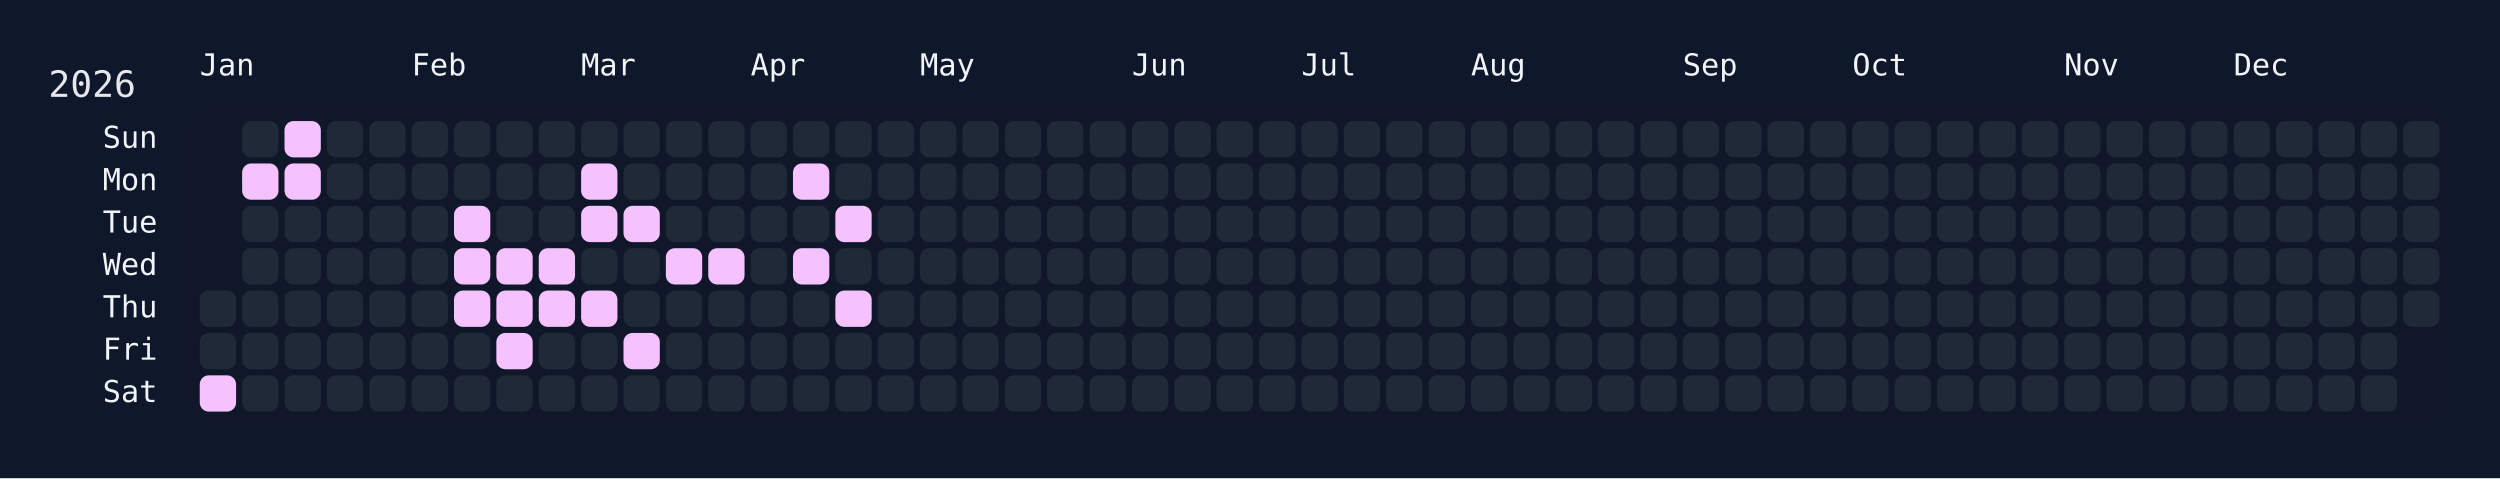
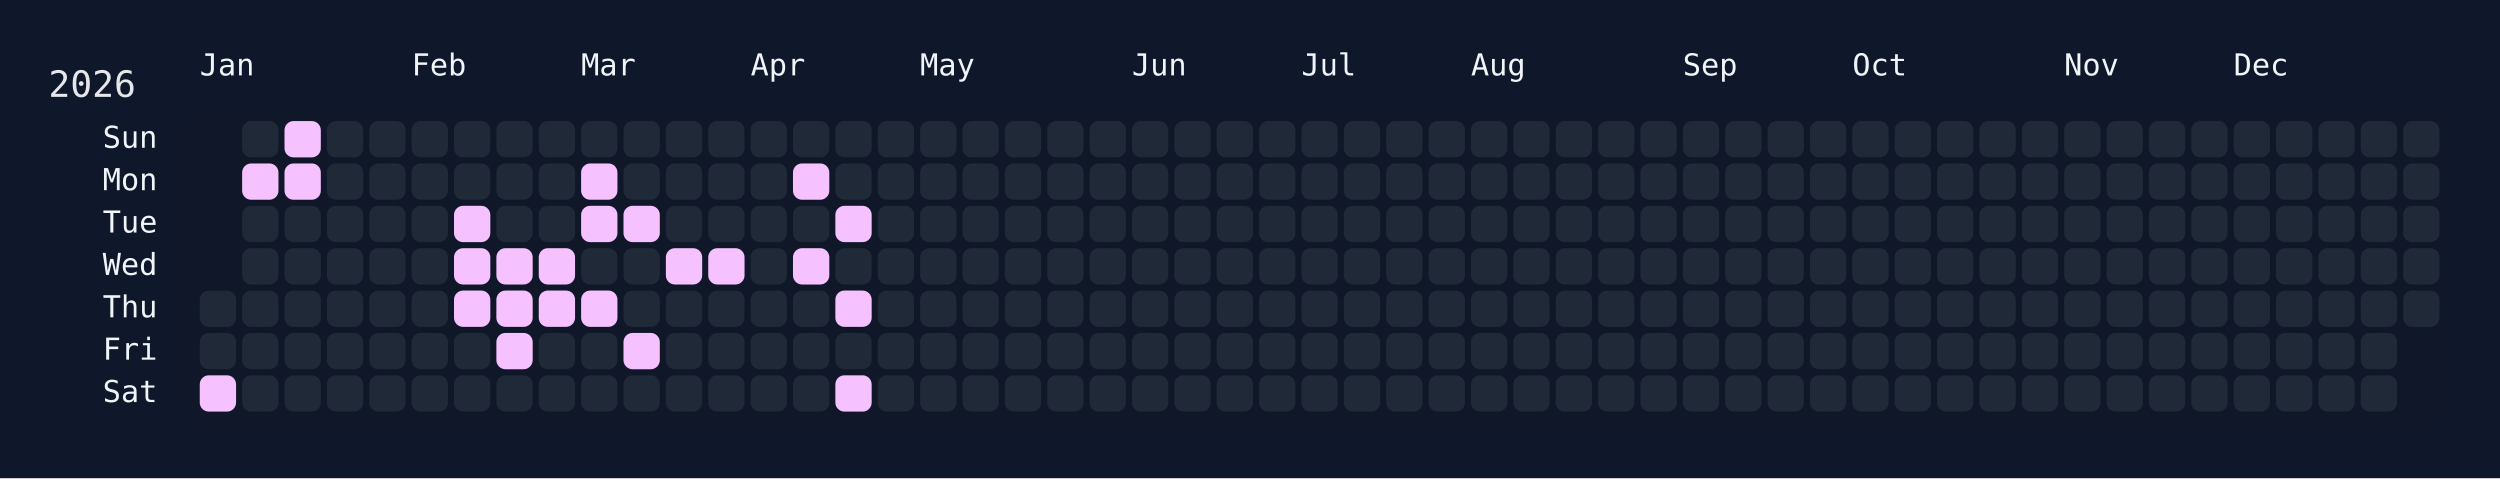
<svg xmlns="http://www.w3.org/2000/svg" width="826" height="158" viewBox="0 0 826 158">
  <rect width="826" height="158" fill="#0f172a" />
  <rect x="60" y="34" width="750" height="108" rx="12" ry="12" fill="rgba(15, 23, 42, 0.8)" />
  <text x="16" y="32" font-size="12" fill="#e5e7eb" font-family="JetBrains Mono, ui-monospace, SFMono-Regular, Menlo, Monaco, Consolas, monospace">2026</text>
  <text x="66" y="18" font-size="10" fill="#f1f5f9" font-family="JetBrains Mono, ui-monospace, SFMono-Regular, Menlo, Monaco, Consolas, monospace" dominant-baseline="hanging">Jan</text>
  <text x="136" y="18" font-size="10" fill="#f1f5f9" font-family="JetBrains Mono, ui-monospace, SFMono-Regular, Menlo, Monaco, Consolas, monospace" dominant-baseline="hanging">Feb</text>
  <text x="192" y="18" font-size="10" fill="#f1f5f9" font-family="JetBrains Mono, ui-monospace, SFMono-Regular, Menlo, Monaco, Consolas, monospace" dominant-baseline="hanging">Mar</text>
  <text x="248" y="18" font-size="10" fill="#f1f5f9" font-family="JetBrains Mono, ui-monospace, SFMono-Regular, Menlo, Monaco, Consolas, monospace" dominant-baseline="hanging">Apr</text>
  <text x="304" y="18" font-size="10" fill="#f1f5f9" font-family="JetBrains Mono, ui-monospace, SFMono-Regular, Menlo, Monaco, Consolas, monospace" dominant-baseline="hanging">May</text>
  <text x="374" y="18" font-size="10" fill="#f1f5f9" font-family="JetBrains Mono, ui-monospace, SFMono-Regular, Menlo, Monaco, Consolas, monospace" dominant-baseline="hanging">Jun</text>
  <text x="430" y="18" font-size="10" fill="#f1f5f9" font-family="JetBrains Mono, ui-monospace, SFMono-Regular, Menlo, Monaco, Consolas, monospace" dominant-baseline="hanging">Jul</text>
  <text x="486" y="18" font-size="10" fill="#f1f5f9" font-family="JetBrains Mono, ui-monospace, SFMono-Regular, Menlo, Monaco, Consolas, monospace" dominant-baseline="hanging">Aug</text>
  <text x="556" y="18" font-size="10" fill="#f1f5f9" font-family="JetBrains Mono, ui-monospace, SFMono-Regular, Menlo, Monaco, Consolas, monospace" dominant-baseline="hanging">Sep</text>
  <text x="612" y="18" font-size="10" fill="#f1f5f9" font-family="JetBrains Mono, ui-monospace, SFMono-Regular, Menlo, Monaco, Consolas, monospace" dominant-baseline="hanging">Oct</text>
  <text x="682" y="18" font-size="10" fill="#f1f5f9" font-family="JetBrains Mono, ui-monospace, SFMono-Regular, Menlo, Monaco, Consolas, monospace" dominant-baseline="hanging">Nov</text>
  <text x="738" y="18" font-size="10" fill="#f1f5f9" font-family="JetBrains Mono, ui-monospace, SFMono-Regular, Menlo, Monaco, Consolas, monospace" dominant-baseline="hanging">Dec</text>
  <text x="52" y="46.0" font-size="10" fill="#f1f5f9" font-family="JetBrains Mono, ui-monospace, SFMono-Regular, Menlo, Monaco, Consolas, monospace" text-anchor="end" dominant-baseline="middle">Sun</text>
  <text x="52" y="60.0" font-size="10" fill="#f1f5f9" font-family="JetBrains Mono, ui-monospace, SFMono-Regular, Menlo, Monaco, Consolas, monospace" text-anchor="end" dominant-baseline="middle">Mon</text>
  <text x="52" y="74.0" font-size="10" fill="#f1f5f9" font-family="JetBrains Mono, ui-monospace, SFMono-Regular, Menlo, Monaco, Consolas, monospace" text-anchor="end" dominant-baseline="middle">Tue</text>
  <text x="52" y="88.0" font-size="10" fill="#f1f5f9" font-family="JetBrains Mono, ui-monospace, SFMono-Regular, Menlo, Monaco, Consolas, monospace" text-anchor="end" dominant-baseline="middle">Wed</text>
  <text x="52" y="102.0" font-size="10" fill="#f1f5f9" font-family="JetBrains Mono, ui-monospace, SFMono-Regular, Menlo, Monaco, Consolas, monospace" text-anchor="end" dominant-baseline="middle">Thu</text>
  <text x="52" y="116.0" font-size="10" fill="#f1f5f9" font-family="JetBrains Mono, ui-monospace, SFMono-Regular, Menlo, Monaco, Consolas, monospace" text-anchor="end" dominant-baseline="middle">Fri</text>
  <text x="52" y="130.0" font-size="10" fill="#f1f5f9" font-family="JetBrains Mono, ui-monospace, SFMono-Regular, Menlo, Monaco, Consolas, monospace" text-anchor="end" dominant-baseline="middle">Sat</text>
  <g transform="translate(66,40)">
    <rect x="0" y="56" width="12" height="12" rx="3" ry="3" fill="#1f2937" data-date="2026-01-01" />
    <rect x="0" y="70" width="12" height="12" rx="3" ry="3" fill="#1f2937" data-date="2026-01-02" />
    <rect x="0" y="84" width="12" height="12" rx="3" ry="3" fill="#f5c2ff" data-date="2026-01-03" />
    <rect x="14" y="0" width="12" height="12" rx="3" ry="3" fill="#1f2937" data-date="2026-01-04" />
    <rect x="14" y="14" width="12" height="12" rx="3" ry="3" fill="#f5c2ff" data-date="2026-01-05" />
    <rect x="14" y="28" width="12" height="12" rx="3" ry="3" fill="#1f2937" data-date="2026-01-06" />
    <rect x="14" y="42" width="12" height="12" rx="3" ry="3" fill="#1f2937" data-date="2026-01-07" />
    <rect x="14" y="56" width="12" height="12" rx="3" ry="3" fill="#1f2937" data-date="2026-01-08" />
    <rect x="14" y="70" width="12" height="12" rx="3" ry="3" fill="#1f2937" data-date="2026-01-09" />
    <rect x="14" y="84" width="12" height="12" rx="3" ry="3" fill="#1f2937" data-date="2026-01-10" />
    <rect x="28" y="0" width="12" height="12" rx="3" ry="3" fill="#f5c2ff" data-date="2026-01-11" />
    <rect x="28" y="14" width="12" height="12" rx="3" ry="3" fill="#f5c2ff" data-date="2026-01-12" />
    <rect x="28" y="28" width="12" height="12" rx="3" ry="3" fill="#1f2937" data-date="2026-01-13" />
    <rect x="28" y="42" width="12" height="12" rx="3" ry="3" fill="#1f2937" data-date="2026-01-14" />
    <rect x="28" y="56" width="12" height="12" rx="3" ry="3" fill="#1f2937" data-date="2026-01-15" />
    <rect x="28" y="70" width="12" height="12" rx="3" ry="3" fill="#1f2937" data-date="2026-01-16" />
    <rect x="28" y="84" width="12" height="12" rx="3" ry="3" fill="#1f2937" data-date="2026-01-17" />
    <rect x="42" y="0" width="12" height="12" rx="3" ry="3" fill="#1f2937" data-date="2026-01-18" />
    <rect x="42" y="14" width="12" height="12" rx="3" ry="3" fill="#1f2937" data-date="2026-01-19" />
    <rect x="42" y="28" width="12" height="12" rx="3" ry="3" fill="#1f2937" data-date="2026-01-20" />
    <rect x="42" y="42" width="12" height="12" rx="3" ry="3" fill="#1f2937" data-date="2026-01-21" />
    <rect x="42" y="56" width="12" height="12" rx="3" ry="3" fill="#1f2937" data-date="2026-01-22" />
    <rect x="42" y="70" width="12" height="12" rx="3" ry="3" fill="#1f2937" data-date="2026-01-23" />
    <rect x="42" y="84" width="12" height="12" rx="3" ry="3" fill="#1f2937" data-date="2026-01-24" />
    <rect x="56" y="0" width="12" height="12" rx="3" ry="3" fill="#1f2937" data-date="2026-01-25" />
    <rect x="56" y="14" width="12" height="12" rx="3" ry="3" fill="#1f2937" data-date="2026-01-26" />
    <rect x="56" y="28" width="12" height="12" rx="3" ry="3" fill="#1f2937" data-date="2026-01-27" />
    <rect x="56" y="42" width="12" height="12" rx="3" ry="3" fill="#1f2937" data-date="2026-01-28" />
    <rect x="56" y="56" width="12" height="12" rx="3" ry="3" fill="#1f2937" data-date="2026-01-29" />
    <rect x="56" y="70" width="12" height="12" rx="3" ry="3" fill="#1f2937" data-date="2026-01-30" />
    <rect x="56" y="84" width="12" height="12" rx="3" ry="3" fill="#1f2937" data-date="2026-01-31" />
    <rect x="70" y="0" width="12" height="12" rx="3" ry="3" fill="#1f2937" data-date="2026-02-01" />
    <rect x="70" y="14" width="12" height="12" rx="3" ry="3" fill="#1f2937" data-date="2026-02-02" />
    <rect x="70" y="28" width="12" height="12" rx="3" ry="3" fill="#1f2937" data-date="2026-02-03" />
    <rect x="70" y="42" width="12" height="12" rx="3" ry="3" fill="#1f2937" data-date="2026-02-04" />
    <rect x="70" y="56" width="12" height="12" rx="3" ry="3" fill="#1f2937" data-date="2026-02-05" />
    <rect x="70" y="70" width="12" height="12" rx="3" ry="3" fill="#1f2937" data-date="2026-02-06" />
    <rect x="70" y="84" width="12" height="12" rx="3" ry="3" fill="#1f2937" data-date="2026-02-07" />
    <rect x="84" y="0" width="12" height="12" rx="3" ry="3" fill="#1f2937" data-date="2026-02-08" />
    <rect x="84" y="14" width="12" height="12" rx="3" ry="3" fill="#1f2937" data-date="2026-02-09" />
    <rect x="84" y="28" width="12" height="12" rx="3" ry="3" fill="#f5c2ff" data-date="2026-02-10" />
    <rect x="84" y="42" width="12" height="12" rx="3" ry="3" fill="#f5c2ff" data-date="2026-02-11" />
    <rect x="84" y="56" width="12" height="12" rx="3" ry="3" fill="#f5c2ff" data-date="2026-02-12" />
    <rect x="84" y="70" width="12" height="12" rx="3" ry="3" fill="#1f2937" data-date="2026-02-13" />
    <rect x="84" y="84" width="12" height="12" rx="3" ry="3" fill="#1f2937" data-date="2026-02-14" />
    <rect x="98" y="0" width="12" height="12" rx="3" ry="3" fill="#1f2937" data-date="2026-02-15" />
    <rect x="98" y="14" width="12" height="12" rx="3" ry="3" fill="#1f2937" data-date="2026-02-16" />
    <rect x="98" y="28" width="12" height="12" rx="3" ry="3" fill="#1f2937" data-date="2026-02-17" />
    <rect x="98" y="42" width="12" height="12" rx="3" ry="3" fill="#f5c2ff" data-date="2026-02-18" />
    <rect x="98" y="56" width="12" height="12" rx="3" ry="3" fill="#f5c2ff" data-date="2026-02-19" />
    <rect x="98" y="70" width="12" height="12" rx="3" ry="3" fill="#f5c2ff" data-date="2026-02-20" />
    <rect x="98" y="84" width="12" height="12" rx="3" ry="3" fill="#1f2937" data-date="2026-02-21" />
    <rect x="112" y="0" width="12" height="12" rx="3" ry="3" fill="#1f2937" data-date="2026-02-22" />
    <rect x="112" y="14" width="12" height="12" rx="3" ry="3" fill="#1f2937" data-date="2026-02-23" />
    <rect x="112" y="28" width="12" height="12" rx="3" ry="3" fill="#1f2937" data-date="2026-02-24" />
    <rect x="112" y="42" width="12" height="12" rx="3" ry="3" fill="#f5c2ff" data-date="2026-02-25" />
    <rect x="112" y="56" width="12" height="12" rx="3" ry="3" fill="#f5c2ff" data-date="2026-02-26" />
    <rect x="112" y="70" width="12" height="12" rx="3" ry="3" fill="#1f2937" data-date="2026-02-27" />
    <rect x="112" y="84" width="12" height="12" rx="3" ry="3" fill="#1f2937" data-date="2026-02-28" />
    <rect x="126" y="0" width="12" height="12" rx="3" ry="3" fill="#1f2937" data-date="2026-03-01" />
    <rect x="126" y="14" width="12" height="12" rx="3" ry="3" fill="#f5c2ff" data-date="2026-03-02" />
    <rect x="126" y="28" width="12" height="12" rx="3" ry="3" fill="#f5c2ff" data-date="2026-03-03" />
    <rect x="126" y="42" width="12" height="12" rx="3" ry="3" fill="#1f2937" data-date="2026-03-04" />
    <rect x="126" y="56" width="12" height="12" rx="3" ry="3" fill="#f5c2ff" data-date="2026-03-05" />
    <rect x="126" y="70" width="12" height="12" rx="3" ry="3" fill="#1f2937" data-date="2026-03-06" />
    <rect x="126" y="84" width="12" height="12" rx="3" ry="3" fill="#1f2937" data-date="2026-03-07" />
    <rect x="140" y="0" width="12" height="12" rx="3" ry="3" fill="#1f2937" data-date="2026-03-08" />
    <rect x="140" y="14" width="12" height="12" rx="3" ry="3" fill="#1f2937" data-date="2026-03-09" />
    <rect x="140" y="28" width="12" height="12" rx="3" ry="3" fill="#f5c2ff" data-date="2026-03-10" />
    <rect x="140" y="42" width="12" height="12" rx="3" ry="3" fill="#1f2937" data-date="2026-03-11" />
    <rect x="140" y="56" width="12" height="12" rx="3" ry="3" fill="#1f2937" data-date="2026-03-12" />
    <rect x="140" y="70" width="12" height="12" rx="3" ry="3" fill="#f5c2ff" data-date="2026-03-13" />
    <rect x="140" y="84" width="12" height="12" rx="3" ry="3" fill="#1f2937" data-date="2026-03-14" />
    <rect x="154" y="0" width="12" height="12" rx="3" ry="3" fill="#1f2937" data-date="2026-03-15" />
    <rect x="154" y="14" width="12" height="12" rx="3" ry="3" fill="#1f2937" data-date="2026-03-16" />
    <rect x="154" y="28" width="12" height="12" rx="3" ry="3" fill="#1f2937" data-date="2026-03-17" />
    <rect x="154" y="42" width="12" height="12" rx="3" ry="3" fill="#f5c2ff" data-date="2026-03-18" />
    <rect x="154" y="56" width="12" height="12" rx="3" ry="3" fill="#1f2937" data-date="2026-03-19" />
    <rect x="154" y="70" width="12" height="12" rx="3" ry="3" fill="#1f2937" data-date="2026-03-20" />
    <rect x="154" y="84" width="12" height="12" rx="3" ry="3" fill="#1f2937" data-date="2026-03-21" />
    <rect x="168" y="0" width="12" height="12" rx="3" ry="3" fill="#1f2937" data-date="2026-03-22" />
    <rect x="168" y="14" width="12" height="12" rx="3" ry="3" fill="#1f2937" data-date="2026-03-23" />
    <rect x="168" y="28" width="12" height="12" rx="3" ry="3" fill="#1f2937" data-date="2026-03-24" />
    <rect x="168" y="42" width="12" height="12" rx="3" ry="3" fill="#f5c2ff" data-date="2026-03-25" />
    <rect x="168" y="56" width="12" height="12" rx="3" ry="3" fill="#1f2937" data-date="2026-03-26" />
    <rect x="168" y="70" width="12" height="12" rx="3" ry="3" fill="#1f2937" data-date="2026-03-27" />
    <rect x="168" y="84" width="12" height="12" rx="3" ry="3" fill="#1f2937" data-date="2026-03-28" />
    <rect x="182" y="0" width="12" height="12" rx="3" ry="3" fill="#1f2937" data-date="2026-03-29" />
    <rect x="182" y="14" width="12" height="12" rx="3" ry="3" fill="#1f2937" data-date="2026-03-30" />
    <rect x="182" y="28" width="12" height="12" rx="3" ry="3" fill="#1f2937" data-date="2026-03-31" />
    <rect x="182" y="42" width="12" height="12" rx="3" ry="3" fill="#1f2937" data-date="2026-04-01" />
    <rect x="182" y="56" width="12" height="12" rx="3" ry="3" fill="#1f2937" data-date="2026-04-02" />
    <rect x="182" y="70" width="12" height="12" rx="3" ry="3" fill="#1f2937" data-date="2026-04-03" />
    <rect x="182" y="84" width="12" height="12" rx="3" ry="3" fill="#1f2937" data-date="2026-04-04" />
    <rect x="196" y="0" width="12" height="12" rx="3" ry="3" fill="#1f2937" data-date="2026-04-05" />
    <rect x="196" y="14" width="12" height="12" rx="3" ry="3" fill="#f5c2ff" data-date="2026-04-06" />
    <rect x="196" y="28" width="12" height="12" rx="3" ry="3" fill="#1f2937" data-date="2026-04-07" />
    <rect x="196" y="42" width="12" height="12" rx="3" ry="3" fill="#f5c2ff" data-date="2026-04-08" />
    <rect x="196" y="56" width="12" height="12" rx="3" ry="3" fill="#1f2937" data-date="2026-04-09" />
    <rect x="196" y="70" width="12" height="12" rx="3" ry="3" fill="#1f2937" data-date="2026-04-10" />
    <rect x="196" y="84" width="12" height="12" rx="3" ry="3" fill="#1f2937" data-date="2026-04-11" />
    <rect x="210" y="0" width="12" height="12" rx="3" ry="3" fill="#1f2937" data-date="2026-04-12" />
    <rect x="210" y="14" width="12" height="12" rx="3" ry="3" fill="#1f2937" data-date="2026-04-13" />
    <rect x="210" y="28" width="12" height="12" rx="3" ry="3" fill="#f5c2ff" data-date="2026-04-14" />
    <rect x="210" y="42" width="12" height="12" rx="3" ry="3" fill="#1f2937" data-date="2026-04-15" />
    <rect x="210" y="56" width="12" height="12" rx="3" ry="3" fill="#f5c2ff" data-date="2026-04-16" />
    <rect x="210" y="70" width="12" height="12" rx="3" ry="3" fill="#1f2937" data-date="2026-04-17" />
-     <rect x="210" y="84" width="12" height="12" rx="3" ry="3" fill="#1f2937" data-date="2026-04-18" />
+     <rect x="210" y="84" width="12" height="12" rx="3" ry="3" fill="#f5c2ff" data-date="2026-04-18" />
    <rect x="224" y="0" width="12" height="12" rx="3" ry="3" fill="#1f2937" data-date="2026-04-19" />
    <rect x="224" y="14" width="12" height="12" rx="3" ry="3" fill="#1f2937" data-date="2026-04-20" />
    <rect x="224" y="28" width="12" height="12" rx="3" ry="3" fill="#1f2937" data-date="2026-04-21" />
    <rect x="224" y="42" width="12" height="12" rx="3" ry="3" fill="#1f2937" data-date="2026-04-22" />
    <rect x="224" y="56" width="12" height="12" rx="3" ry="3" fill="#1f2937" data-date="2026-04-23" />
    <rect x="224" y="70" width="12" height="12" rx="3" ry="3" fill="#1f2937" data-date="2026-04-24" />
    <rect x="224" y="84" width="12" height="12" rx="3" ry="3" fill="#1f2937" data-date="2026-04-25" />
    <rect x="238" y="0" width="12" height="12" rx="3" ry="3" fill="#1f2937" data-date="2026-04-26" />
    <rect x="238" y="14" width="12" height="12" rx="3" ry="3" fill="#1f2937" data-date="2026-04-27" />
    <rect x="238" y="28" width="12" height="12" rx="3" ry="3" fill="#1f2937" data-date="2026-04-28" />
    <rect x="238" y="42" width="12" height="12" rx="3" ry="3" fill="#1f2937" data-date="2026-04-29" />
    <rect x="238" y="56" width="12" height="12" rx="3" ry="3" fill="#1f2937" data-date="2026-04-30" />
    <rect x="238" y="70" width="12" height="12" rx="3" ry="3" fill="#1f2937" data-date="2026-05-01" />
    <rect x="238" y="84" width="12" height="12" rx="3" ry="3" fill="#1f2937" data-date="2026-05-02" />
    <rect x="252" y="0" width="12" height="12" rx="3" ry="3" fill="#1f2937" data-date="2026-05-03" />
    <rect x="252" y="14" width="12" height="12" rx="3" ry="3" fill="#1f2937" data-date="2026-05-04" />
    <rect x="252" y="28" width="12" height="12" rx="3" ry="3" fill="#1f2937" data-date="2026-05-05" />
    <rect x="252" y="42" width="12" height="12" rx="3" ry="3" fill="#1f2937" data-date="2026-05-06" />
    <rect x="252" y="56" width="12" height="12" rx="3" ry="3" fill="#1f2937" data-date="2026-05-07" />
    <rect x="252" y="70" width="12" height="12" rx="3" ry="3" fill="#1f2937" data-date="2026-05-08" />
    <rect x="252" y="84" width="12" height="12" rx="3" ry="3" fill="#1f2937" data-date="2026-05-09" />
    <rect x="266" y="0" width="12" height="12" rx="3" ry="3" fill="#1f2937" data-date="2026-05-10" />
    <rect x="266" y="14" width="12" height="12" rx="3" ry="3" fill="#1f2937" data-date="2026-05-11" />
    <rect x="266" y="28" width="12" height="12" rx="3" ry="3" fill="#1f2937" data-date="2026-05-12" />
    <rect x="266" y="42" width="12" height="12" rx="3" ry="3" fill="#1f2937" data-date="2026-05-13" />
    <rect x="266" y="56" width="12" height="12" rx="3" ry="3" fill="#1f2937" data-date="2026-05-14" />
    <rect x="266" y="70" width="12" height="12" rx="3" ry="3" fill="#1f2937" data-date="2026-05-15" />
    <rect x="266" y="84" width="12" height="12" rx="3" ry="3" fill="#1f2937" data-date="2026-05-16" />
    <rect x="280" y="0" width="12" height="12" rx="3" ry="3" fill="#1f2937" data-date="2026-05-17" />
    <rect x="280" y="14" width="12" height="12" rx="3" ry="3" fill="#1f2937" data-date="2026-05-18" />
    <rect x="280" y="28" width="12" height="12" rx="3" ry="3" fill="#1f2937" data-date="2026-05-19" />
    <rect x="280" y="42" width="12" height="12" rx="3" ry="3" fill="#1f2937" data-date="2026-05-20" />
    <rect x="280" y="56" width="12" height="12" rx="3" ry="3" fill="#1f2937" data-date="2026-05-21" />
    <rect x="280" y="70" width="12" height="12" rx="3" ry="3" fill="#1f2937" data-date="2026-05-22" />
    <rect x="280" y="84" width="12" height="12" rx="3" ry="3" fill="#1f2937" data-date="2026-05-23" />
    <rect x="294" y="0" width="12" height="12" rx="3" ry="3" fill="#1f2937" data-date="2026-05-24" />
    <rect x="294" y="14" width="12" height="12" rx="3" ry="3" fill="#1f2937" data-date="2026-05-25" />
    <rect x="294" y="28" width="12" height="12" rx="3" ry="3" fill="#1f2937" data-date="2026-05-26" />
    <rect x="294" y="42" width="12" height="12" rx="3" ry="3" fill="#1f2937" data-date="2026-05-27" />
    <rect x="294" y="56" width="12" height="12" rx="3" ry="3" fill="#1f2937" data-date="2026-05-28" />
    <rect x="294" y="70" width="12" height="12" rx="3" ry="3" fill="#1f2937" data-date="2026-05-29" />
    <rect x="294" y="84" width="12" height="12" rx="3" ry="3" fill="#1f2937" data-date="2026-05-30" />
    <rect x="308" y="0" width="12" height="12" rx="3" ry="3" fill="#1f2937" data-date="2026-05-31" />
    <rect x="308" y="14" width="12" height="12" rx="3" ry="3" fill="#1f2937" data-date="2026-06-01" />
    <rect x="308" y="28" width="12" height="12" rx="3" ry="3" fill="#1f2937" data-date="2026-06-02" />
    <rect x="308" y="42" width="12" height="12" rx="3" ry="3" fill="#1f2937" data-date="2026-06-03" />
    <rect x="308" y="56" width="12" height="12" rx="3" ry="3" fill="#1f2937" data-date="2026-06-04" />
    <rect x="308" y="70" width="12" height="12" rx="3" ry="3" fill="#1f2937" data-date="2026-06-05" />
    <rect x="308" y="84" width="12" height="12" rx="3" ry="3" fill="#1f2937" data-date="2026-06-06" />
    <rect x="322" y="0" width="12" height="12" rx="3" ry="3" fill="#1f2937" data-date="2026-06-07" />
    <rect x="322" y="14" width="12" height="12" rx="3" ry="3" fill="#1f2937" data-date="2026-06-08" />
    <rect x="322" y="28" width="12" height="12" rx="3" ry="3" fill="#1f2937" data-date="2026-06-09" />
    <rect x="322" y="42" width="12" height="12" rx="3" ry="3" fill="#1f2937" data-date="2026-06-10" />
    <rect x="322" y="56" width="12" height="12" rx="3" ry="3" fill="#1f2937" data-date="2026-06-11" />
    <rect x="322" y="70" width="12" height="12" rx="3" ry="3" fill="#1f2937" data-date="2026-06-12" />
    <rect x="322" y="84" width="12" height="12" rx="3" ry="3" fill="#1f2937" data-date="2026-06-13" />
    <rect x="336" y="0" width="12" height="12" rx="3" ry="3" fill="#1f2937" data-date="2026-06-14" />
    <rect x="336" y="14" width="12" height="12" rx="3" ry="3" fill="#1f2937" data-date="2026-06-15" />
    <rect x="336" y="28" width="12" height="12" rx="3" ry="3" fill="#1f2937" data-date="2026-06-16" />
    <rect x="336" y="42" width="12" height="12" rx="3" ry="3" fill="#1f2937" data-date="2026-06-17" />
    <rect x="336" y="56" width="12" height="12" rx="3" ry="3" fill="#1f2937" data-date="2026-06-18" />
    <rect x="336" y="70" width="12" height="12" rx="3" ry="3" fill="#1f2937" data-date="2026-06-19" />
    <rect x="336" y="84" width="12" height="12" rx="3" ry="3" fill="#1f2937" data-date="2026-06-20" />
    <rect x="350" y="0" width="12" height="12" rx="3" ry="3" fill="#1f2937" data-date="2026-06-21" />
    <rect x="350" y="14" width="12" height="12" rx="3" ry="3" fill="#1f2937" data-date="2026-06-22" />
    <rect x="350" y="28" width="12" height="12" rx="3" ry="3" fill="#1f2937" data-date="2026-06-23" />
    <rect x="350" y="42" width="12" height="12" rx="3" ry="3" fill="#1f2937" data-date="2026-06-24" />
    <rect x="350" y="56" width="12" height="12" rx="3" ry="3" fill="#1f2937" data-date="2026-06-25" />
    <rect x="350" y="70" width="12" height="12" rx="3" ry="3" fill="#1f2937" data-date="2026-06-26" />
    <rect x="350" y="84" width="12" height="12" rx="3" ry="3" fill="#1f2937" data-date="2026-06-27" />
    <rect x="364" y="0" width="12" height="12" rx="3" ry="3" fill="#1f2937" data-date="2026-06-28" />
    <rect x="364" y="14" width="12" height="12" rx="3" ry="3" fill="#1f2937" data-date="2026-06-29" />
    <rect x="364" y="28" width="12" height="12" rx="3" ry="3" fill="#1f2937" data-date="2026-06-30" />
    <rect x="364" y="42" width="12" height="12" rx="3" ry="3" fill="#1f2937" data-date="2026-07-01" />
    <rect x="364" y="56" width="12" height="12" rx="3" ry="3" fill="#1f2937" data-date="2026-07-02" />
    <rect x="364" y="70" width="12" height="12" rx="3" ry="3" fill="#1f2937" data-date="2026-07-03" />
    <rect x="364" y="84" width="12" height="12" rx="3" ry="3" fill="#1f2937" data-date="2026-07-04" />
    <rect x="378" y="0" width="12" height="12" rx="3" ry="3" fill="#1f2937" data-date="2026-07-05" />
    <rect x="378" y="14" width="12" height="12" rx="3" ry="3" fill="#1f2937" data-date="2026-07-06" />
    <rect x="378" y="28" width="12" height="12" rx="3" ry="3" fill="#1f2937" data-date="2026-07-07" />
    <rect x="378" y="42" width="12" height="12" rx="3" ry="3" fill="#1f2937" data-date="2026-07-08" />
    <rect x="378" y="56" width="12" height="12" rx="3" ry="3" fill="#1f2937" data-date="2026-07-09" />
    <rect x="378" y="70" width="12" height="12" rx="3" ry="3" fill="#1f2937" data-date="2026-07-10" />
    <rect x="378" y="84" width="12" height="12" rx="3" ry="3" fill="#1f2937" data-date="2026-07-11" />
    <rect x="392" y="0" width="12" height="12" rx="3" ry="3" fill="#1f2937" data-date="2026-07-12" />
    <rect x="392" y="14" width="12" height="12" rx="3" ry="3" fill="#1f2937" data-date="2026-07-13" />
    <rect x="392" y="28" width="12" height="12" rx="3" ry="3" fill="#1f2937" data-date="2026-07-14" />
    <rect x="392" y="42" width="12" height="12" rx="3" ry="3" fill="#1f2937" data-date="2026-07-15" />
    <rect x="392" y="56" width="12" height="12" rx="3" ry="3" fill="#1f2937" data-date="2026-07-16" />
    <rect x="392" y="70" width="12" height="12" rx="3" ry="3" fill="#1f2937" data-date="2026-07-17" />
    <rect x="392" y="84" width="12" height="12" rx="3" ry="3" fill="#1f2937" data-date="2026-07-18" />
    <rect x="406" y="0" width="12" height="12" rx="3" ry="3" fill="#1f2937" data-date="2026-07-19" />
    <rect x="406" y="14" width="12" height="12" rx="3" ry="3" fill="#1f2937" data-date="2026-07-20" />
    <rect x="406" y="28" width="12" height="12" rx="3" ry="3" fill="#1f2937" data-date="2026-07-21" />
    <rect x="406" y="42" width="12" height="12" rx="3" ry="3" fill="#1f2937" data-date="2026-07-22" />
    <rect x="406" y="56" width="12" height="12" rx="3" ry="3" fill="#1f2937" data-date="2026-07-23" />
    <rect x="406" y="70" width="12" height="12" rx="3" ry="3" fill="#1f2937" data-date="2026-07-24" />
    <rect x="406" y="84" width="12" height="12" rx="3" ry="3" fill="#1f2937" data-date="2026-07-25" />
    <rect x="420" y="0" width="12" height="12" rx="3" ry="3" fill="#1f2937" data-date="2026-07-26" />
    <rect x="420" y="14" width="12" height="12" rx="3" ry="3" fill="#1f2937" data-date="2026-07-27" />
    <rect x="420" y="28" width="12" height="12" rx="3" ry="3" fill="#1f2937" data-date="2026-07-28" />
    <rect x="420" y="42" width="12" height="12" rx="3" ry="3" fill="#1f2937" data-date="2026-07-29" />
    <rect x="420" y="56" width="12" height="12" rx="3" ry="3" fill="#1f2937" data-date="2026-07-30" />
    <rect x="420" y="70" width="12" height="12" rx="3" ry="3" fill="#1f2937" data-date="2026-07-31" />
    <rect x="420" y="84" width="12" height="12" rx="3" ry="3" fill="#1f2937" data-date="2026-08-01" />
    <rect x="434" y="0" width="12" height="12" rx="3" ry="3" fill="#1f2937" data-date="2026-08-02" />
    <rect x="434" y="14" width="12" height="12" rx="3" ry="3" fill="#1f2937" data-date="2026-08-03" />
    <rect x="434" y="28" width="12" height="12" rx="3" ry="3" fill="#1f2937" data-date="2026-08-04" />
    <rect x="434" y="42" width="12" height="12" rx="3" ry="3" fill="#1f2937" data-date="2026-08-05" />
    <rect x="434" y="56" width="12" height="12" rx="3" ry="3" fill="#1f2937" data-date="2026-08-06" />
    <rect x="434" y="70" width="12" height="12" rx="3" ry="3" fill="#1f2937" data-date="2026-08-07" />
    <rect x="434" y="84" width="12" height="12" rx="3" ry="3" fill="#1f2937" data-date="2026-08-08" />
    <rect x="448" y="0" width="12" height="12" rx="3" ry="3" fill="#1f2937" data-date="2026-08-09" />
    <rect x="448" y="14" width="12" height="12" rx="3" ry="3" fill="#1f2937" data-date="2026-08-10" />
    <rect x="448" y="28" width="12" height="12" rx="3" ry="3" fill="#1f2937" data-date="2026-08-11" />
    <rect x="448" y="42" width="12" height="12" rx="3" ry="3" fill="#1f2937" data-date="2026-08-12" />
    <rect x="448" y="56" width="12" height="12" rx="3" ry="3" fill="#1f2937" data-date="2026-08-13" />
    <rect x="448" y="70" width="12" height="12" rx="3" ry="3" fill="#1f2937" data-date="2026-08-14" />
    <rect x="448" y="84" width="12" height="12" rx="3" ry="3" fill="#1f2937" data-date="2026-08-15" />
    <rect x="462" y="0" width="12" height="12" rx="3" ry="3" fill="#1f2937" data-date="2026-08-16" />
    <rect x="462" y="14" width="12" height="12" rx="3" ry="3" fill="#1f2937" data-date="2026-08-17" />
    <rect x="462" y="28" width="12" height="12" rx="3" ry="3" fill="#1f2937" data-date="2026-08-18" />
    <rect x="462" y="42" width="12" height="12" rx="3" ry="3" fill="#1f2937" data-date="2026-08-19" />
    <rect x="462" y="56" width="12" height="12" rx="3" ry="3" fill="#1f2937" data-date="2026-08-20" />
    <rect x="462" y="70" width="12" height="12" rx="3" ry="3" fill="#1f2937" data-date="2026-08-21" />
    <rect x="462" y="84" width="12" height="12" rx="3" ry="3" fill="#1f2937" data-date="2026-08-22" />
    <rect x="476" y="0" width="12" height="12" rx="3" ry="3" fill="#1f2937" data-date="2026-08-23" />
    <rect x="476" y="14" width="12" height="12" rx="3" ry="3" fill="#1f2937" data-date="2026-08-24" />
    <rect x="476" y="28" width="12" height="12" rx="3" ry="3" fill="#1f2937" data-date="2026-08-25" />
    <rect x="476" y="42" width="12" height="12" rx="3" ry="3" fill="#1f2937" data-date="2026-08-26" />
    <rect x="476" y="56" width="12" height="12" rx="3" ry="3" fill="#1f2937" data-date="2026-08-27" />
    <rect x="476" y="70" width="12" height="12" rx="3" ry="3" fill="#1f2937" data-date="2026-08-28" />
    <rect x="476" y="84" width="12" height="12" rx="3" ry="3" fill="#1f2937" data-date="2026-08-29" />
    <rect x="490" y="0" width="12" height="12" rx="3" ry="3" fill="#1f2937" data-date="2026-08-30" />
    <rect x="490" y="14" width="12" height="12" rx="3" ry="3" fill="#1f2937" data-date="2026-08-31" />
    <rect x="490" y="28" width="12" height="12" rx="3" ry="3" fill="#1f2937" data-date="2026-09-01" />
    <rect x="490" y="42" width="12" height="12" rx="3" ry="3" fill="#1f2937" data-date="2026-09-02" />
    <rect x="490" y="56" width="12" height="12" rx="3" ry="3" fill="#1f2937" data-date="2026-09-03" />
    <rect x="490" y="70" width="12" height="12" rx="3" ry="3" fill="#1f2937" data-date="2026-09-04" />
    <rect x="490" y="84" width="12" height="12" rx="3" ry="3" fill="#1f2937" data-date="2026-09-05" />
    <rect x="504" y="0" width="12" height="12" rx="3" ry="3" fill="#1f2937" data-date="2026-09-06" />
    <rect x="504" y="14" width="12" height="12" rx="3" ry="3" fill="#1f2937" data-date="2026-09-07" />
    <rect x="504" y="28" width="12" height="12" rx="3" ry="3" fill="#1f2937" data-date="2026-09-08" />
    <rect x="504" y="42" width="12" height="12" rx="3" ry="3" fill="#1f2937" data-date="2026-09-09" />
    <rect x="504" y="56" width="12" height="12" rx="3" ry="3" fill="#1f2937" data-date="2026-09-10" />
    <rect x="504" y="70" width="12" height="12" rx="3" ry="3" fill="#1f2937" data-date="2026-09-11" />
    <rect x="504" y="84" width="12" height="12" rx="3" ry="3" fill="#1f2937" data-date="2026-09-12" />
    <rect x="518" y="0" width="12" height="12" rx="3" ry="3" fill="#1f2937" data-date="2026-09-13" />
    <rect x="518" y="14" width="12" height="12" rx="3" ry="3" fill="#1f2937" data-date="2026-09-14" />
    <rect x="518" y="28" width="12" height="12" rx="3" ry="3" fill="#1f2937" data-date="2026-09-15" />
    <rect x="518" y="42" width="12" height="12" rx="3" ry="3" fill="#1f2937" data-date="2026-09-16" />
    <rect x="518" y="56" width="12" height="12" rx="3" ry="3" fill="#1f2937" data-date="2026-09-17" />
    <rect x="518" y="70" width="12" height="12" rx="3" ry="3" fill="#1f2937" data-date="2026-09-18" />
    <rect x="518" y="84" width="12" height="12" rx="3" ry="3" fill="#1f2937" data-date="2026-09-19" />
    <rect x="532" y="0" width="12" height="12" rx="3" ry="3" fill="#1f2937" data-date="2026-09-20" />
    <rect x="532" y="14" width="12" height="12" rx="3" ry="3" fill="#1f2937" data-date="2026-09-21" />
    <rect x="532" y="28" width="12" height="12" rx="3" ry="3" fill="#1f2937" data-date="2026-09-22" />
    <rect x="532" y="42" width="12" height="12" rx="3" ry="3" fill="#1f2937" data-date="2026-09-23" />
    <rect x="532" y="56" width="12" height="12" rx="3" ry="3" fill="#1f2937" data-date="2026-09-24" />
    <rect x="532" y="70" width="12" height="12" rx="3" ry="3" fill="#1f2937" data-date="2026-09-25" />
    <rect x="532" y="84" width="12" height="12" rx="3" ry="3" fill="#1f2937" data-date="2026-09-26" />
    <rect x="546" y="0" width="12" height="12" rx="3" ry="3" fill="#1f2937" data-date="2026-09-27" />
    <rect x="546" y="14" width="12" height="12" rx="3" ry="3" fill="#1f2937" data-date="2026-09-28" />
    <rect x="546" y="28" width="12" height="12" rx="3" ry="3" fill="#1f2937" data-date="2026-09-29" />
    <rect x="546" y="42" width="12" height="12" rx="3" ry="3" fill="#1f2937" data-date="2026-09-30" />
    <rect x="546" y="56" width="12" height="12" rx="3" ry="3" fill="#1f2937" data-date="2026-10-01" />
    <rect x="546" y="70" width="12" height="12" rx="3" ry="3" fill="#1f2937" data-date="2026-10-02" />
    <rect x="546" y="84" width="12" height="12" rx="3" ry="3" fill="#1f2937" data-date="2026-10-03" />
    <rect x="560" y="0" width="12" height="12" rx="3" ry="3" fill="#1f2937" data-date="2026-10-04" />
    <rect x="560" y="14" width="12" height="12" rx="3" ry="3" fill="#1f2937" data-date="2026-10-05" />
    <rect x="560" y="28" width="12" height="12" rx="3" ry="3" fill="#1f2937" data-date="2026-10-06" />
    <rect x="560" y="42" width="12" height="12" rx="3" ry="3" fill="#1f2937" data-date="2026-10-07" />
    <rect x="560" y="56" width="12" height="12" rx="3" ry="3" fill="#1f2937" data-date="2026-10-08" />
    <rect x="560" y="70" width="12" height="12" rx="3" ry="3" fill="#1f2937" data-date="2026-10-09" />
    <rect x="560" y="84" width="12" height="12" rx="3" ry="3" fill="#1f2937" data-date="2026-10-10" />
    <rect x="574" y="0" width="12" height="12" rx="3" ry="3" fill="#1f2937" data-date="2026-10-11" />
    <rect x="574" y="14" width="12" height="12" rx="3" ry="3" fill="#1f2937" data-date="2026-10-12" />
    <rect x="574" y="28" width="12" height="12" rx="3" ry="3" fill="#1f2937" data-date="2026-10-13" />
    <rect x="574" y="42" width="12" height="12" rx="3" ry="3" fill="#1f2937" data-date="2026-10-14" />
    <rect x="574" y="56" width="12" height="12" rx="3" ry="3" fill="#1f2937" data-date="2026-10-15" />
    <rect x="574" y="70" width="12" height="12" rx="3" ry="3" fill="#1f2937" data-date="2026-10-16" />
    <rect x="574" y="84" width="12" height="12" rx="3" ry="3" fill="#1f2937" data-date="2026-10-17" />
    <rect x="588" y="0" width="12" height="12" rx="3" ry="3" fill="#1f2937" data-date="2026-10-18" />
    <rect x="588" y="14" width="12" height="12" rx="3" ry="3" fill="#1f2937" data-date="2026-10-19" />
    <rect x="588" y="28" width="12" height="12" rx="3" ry="3" fill="#1f2937" data-date="2026-10-20" />
    <rect x="588" y="42" width="12" height="12" rx="3" ry="3" fill="#1f2937" data-date="2026-10-21" />
    <rect x="588" y="56" width="12" height="12" rx="3" ry="3" fill="#1f2937" data-date="2026-10-22" />
    <rect x="588" y="70" width="12" height="12" rx="3" ry="3" fill="#1f2937" data-date="2026-10-23" />
    <rect x="588" y="84" width="12" height="12" rx="3" ry="3" fill="#1f2937" data-date="2026-10-24" />
    <rect x="602" y="0" width="12" height="12" rx="3" ry="3" fill="#1f2937" data-date="2026-10-25" />
    <rect x="602" y="14" width="12" height="12" rx="3" ry="3" fill="#1f2937" data-date="2026-10-26" />
    <rect x="602" y="28" width="12" height="12" rx="3" ry="3" fill="#1f2937" data-date="2026-10-27" />
    <rect x="602" y="42" width="12" height="12" rx="3" ry="3" fill="#1f2937" data-date="2026-10-28" />
    <rect x="602" y="56" width="12" height="12" rx="3" ry="3" fill="#1f2937" data-date="2026-10-29" />
    <rect x="602" y="70" width="12" height="12" rx="3" ry="3" fill="#1f2937" data-date="2026-10-30" />
    <rect x="602" y="84" width="12" height="12" rx="3" ry="3" fill="#1f2937" data-date="2026-10-31" />
    <rect x="616" y="0" width="12" height="12" rx="3" ry="3" fill="#1f2937" data-date="2026-11-01" />
    <rect x="616" y="14" width="12" height="12" rx="3" ry="3" fill="#1f2937" data-date="2026-11-02" />
    <rect x="616" y="28" width="12" height="12" rx="3" ry="3" fill="#1f2937" data-date="2026-11-03" />
    <rect x="616" y="42" width="12" height="12" rx="3" ry="3" fill="#1f2937" data-date="2026-11-04" />
    <rect x="616" y="56" width="12" height="12" rx="3" ry="3" fill="#1f2937" data-date="2026-11-05" />
    <rect x="616" y="70" width="12" height="12" rx="3" ry="3" fill="#1f2937" data-date="2026-11-06" />
    <rect x="616" y="84" width="12" height="12" rx="3" ry="3" fill="#1f2937" data-date="2026-11-07" />
    <rect x="630" y="0" width="12" height="12" rx="3" ry="3" fill="#1f2937" data-date="2026-11-08" />
    <rect x="630" y="14" width="12" height="12" rx="3" ry="3" fill="#1f2937" data-date="2026-11-09" />
    <rect x="630" y="28" width="12" height="12" rx="3" ry="3" fill="#1f2937" data-date="2026-11-10" />
    <rect x="630" y="42" width="12" height="12" rx="3" ry="3" fill="#1f2937" data-date="2026-11-11" />
    <rect x="630" y="56" width="12" height="12" rx="3" ry="3" fill="#1f2937" data-date="2026-11-12" />
    <rect x="630" y="70" width="12" height="12" rx="3" ry="3" fill="#1f2937" data-date="2026-11-13" />
    <rect x="630" y="84" width="12" height="12" rx="3" ry="3" fill="#1f2937" data-date="2026-11-14" />
    <rect x="644" y="0" width="12" height="12" rx="3" ry="3" fill="#1f2937" data-date="2026-11-15" />
    <rect x="644" y="14" width="12" height="12" rx="3" ry="3" fill="#1f2937" data-date="2026-11-16" />
    <rect x="644" y="28" width="12" height="12" rx="3" ry="3" fill="#1f2937" data-date="2026-11-17" />
    <rect x="644" y="42" width="12" height="12" rx="3" ry="3" fill="#1f2937" data-date="2026-11-18" />
    <rect x="644" y="56" width="12" height="12" rx="3" ry="3" fill="#1f2937" data-date="2026-11-19" />
    <rect x="644" y="70" width="12" height="12" rx="3" ry="3" fill="#1f2937" data-date="2026-11-20" />
    <rect x="644" y="84" width="12" height="12" rx="3" ry="3" fill="#1f2937" data-date="2026-11-21" />
    <rect x="658" y="0" width="12" height="12" rx="3" ry="3" fill="#1f2937" data-date="2026-11-22" />
    <rect x="658" y="14" width="12" height="12" rx="3" ry="3" fill="#1f2937" data-date="2026-11-23" />
    <rect x="658" y="28" width="12" height="12" rx="3" ry="3" fill="#1f2937" data-date="2026-11-24" />
    <rect x="658" y="42" width="12" height="12" rx="3" ry="3" fill="#1f2937" data-date="2026-11-25" />
    <rect x="658" y="56" width="12" height="12" rx="3" ry="3" fill="#1f2937" data-date="2026-11-26" />
    <rect x="658" y="70" width="12" height="12" rx="3" ry="3" fill="#1f2937" data-date="2026-11-27" />
    <rect x="658" y="84" width="12" height="12" rx="3" ry="3" fill="#1f2937" data-date="2026-11-28" />
    <rect x="672" y="0" width="12" height="12" rx="3" ry="3" fill="#1f2937" data-date="2026-11-29" />
    <rect x="672" y="14" width="12" height="12" rx="3" ry="3" fill="#1f2937" data-date="2026-11-30" />
    <rect x="672" y="28" width="12" height="12" rx="3" ry="3" fill="#1f2937" data-date="2026-12-01" />
    <rect x="672" y="42" width="12" height="12" rx="3" ry="3" fill="#1f2937" data-date="2026-12-02" />
    <rect x="672" y="56" width="12" height="12" rx="3" ry="3" fill="#1f2937" data-date="2026-12-03" />
    <rect x="672" y="70" width="12" height="12" rx="3" ry="3" fill="#1f2937" data-date="2026-12-04" />
    <rect x="672" y="84" width="12" height="12" rx="3" ry="3" fill="#1f2937" data-date="2026-12-05" />
    <rect x="686" y="0" width="12" height="12" rx="3" ry="3" fill="#1f2937" data-date="2026-12-06" />
    <rect x="686" y="14" width="12" height="12" rx="3" ry="3" fill="#1f2937" data-date="2026-12-07" />
    <rect x="686" y="28" width="12" height="12" rx="3" ry="3" fill="#1f2937" data-date="2026-12-08" />
    <rect x="686" y="42" width="12" height="12" rx="3" ry="3" fill="#1f2937" data-date="2026-12-09" />
    <rect x="686" y="56" width="12" height="12" rx="3" ry="3" fill="#1f2937" data-date="2026-12-10" />
    <rect x="686" y="70" width="12" height="12" rx="3" ry="3" fill="#1f2937" data-date="2026-12-11" />
    <rect x="686" y="84" width="12" height="12" rx="3" ry="3" fill="#1f2937" data-date="2026-12-12" />
    <rect x="700" y="0" width="12" height="12" rx="3" ry="3" fill="#1f2937" data-date="2026-12-13" />
    <rect x="700" y="14" width="12" height="12" rx="3" ry="3" fill="#1f2937" data-date="2026-12-14" />
    <rect x="700" y="28" width="12" height="12" rx="3" ry="3" fill="#1f2937" data-date="2026-12-15" />
    <rect x="700" y="42" width="12" height="12" rx="3" ry="3" fill="#1f2937" data-date="2026-12-16" />
    <rect x="700" y="56" width="12" height="12" rx="3" ry="3" fill="#1f2937" data-date="2026-12-17" />
    <rect x="700" y="70" width="12" height="12" rx="3" ry="3" fill="#1f2937" data-date="2026-12-18" />
    <rect x="700" y="84" width="12" height="12" rx="3" ry="3" fill="#1f2937" data-date="2026-12-19" />
    <rect x="714" y="0" width="12" height="12" rx="3" ry="3" fill="#1f2937" data-date="2026-12-20" />
    <rect x="714" y="14" width="12" height="12" rx="3" ry="3" fill="#1f2937" data-date="2026-12-21" />
    <rect x="714" y="28" width="12" height="12" rx="3" ry="3" fill="#1f2937" data-date="2026-12-22" />
    <rect x="714" y="42" width="12" height="12" rx="3" ry="3" fill="#1f2937" data-date="2026-12-23" />
    <rect x="714" y="56" width="12" height="12" rx="3" ry="3" fill="#1f2937" data-date="2026-12-24" />
    <rect x="714" y="70" width="12" height="12" rx="3" ry="3" fill="#1f2937" data-date="2026-12-25" />
    <rect x="714" y="84" width="12" height="12" rx="3" ry="3" fill="#1f2937" data-date="2026-12-26" />
    <rect x="728" y="0" width="12" height="12" rx="3" ry="3" fill="#1f2937" data-date="2026-12-27" />
    <rect x="728" y="14" width="12" height="12" rx="3" ry="3" fill="#1f2937" data-date="2026-12-28" />
    <rect x="728" y="28" width="12" height="12" rx="3" ry="3" fill="#1f2937" data-date="2026-12-29" />
    <rect x="728" y="42" width="12" height="12" rx="3" ry="3" fill="#1f2937" data-date="2026-12-30" />
    <rect x="728" y="56" width="12" height="12" rx="3" ry="3" fill="#1f2937" data-date="2026-12-31" />
  </g>
</svg>
